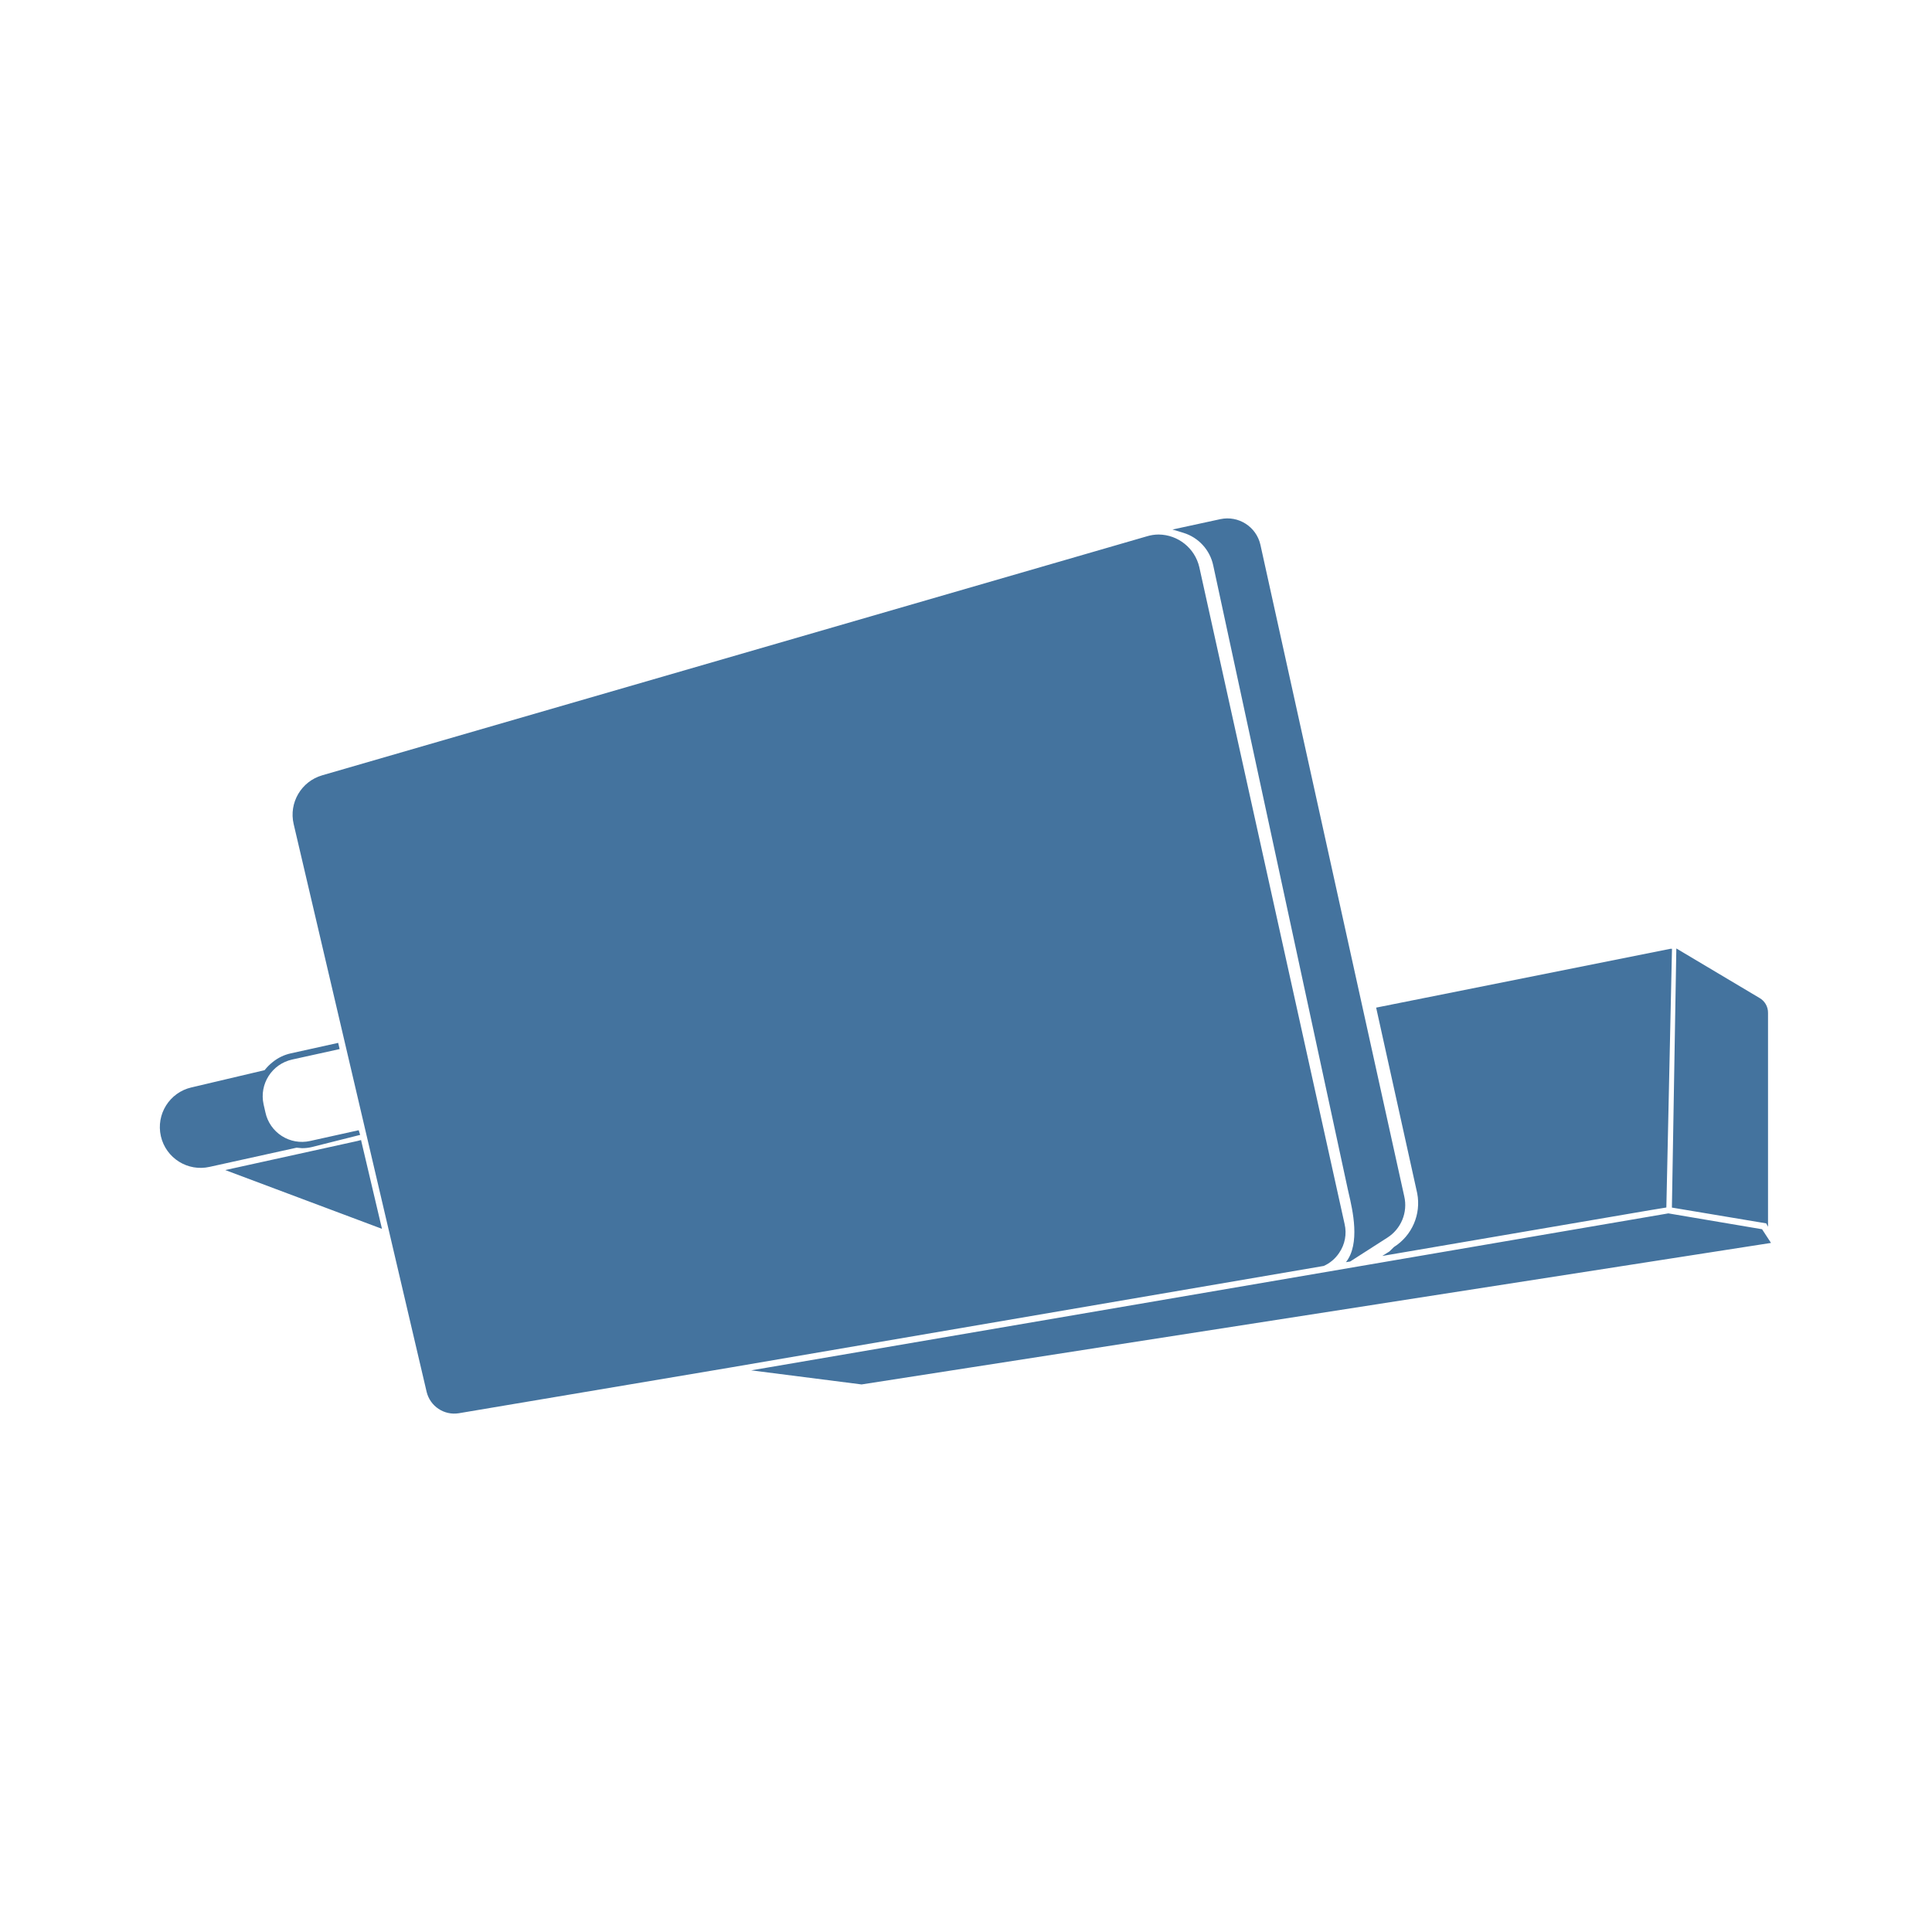
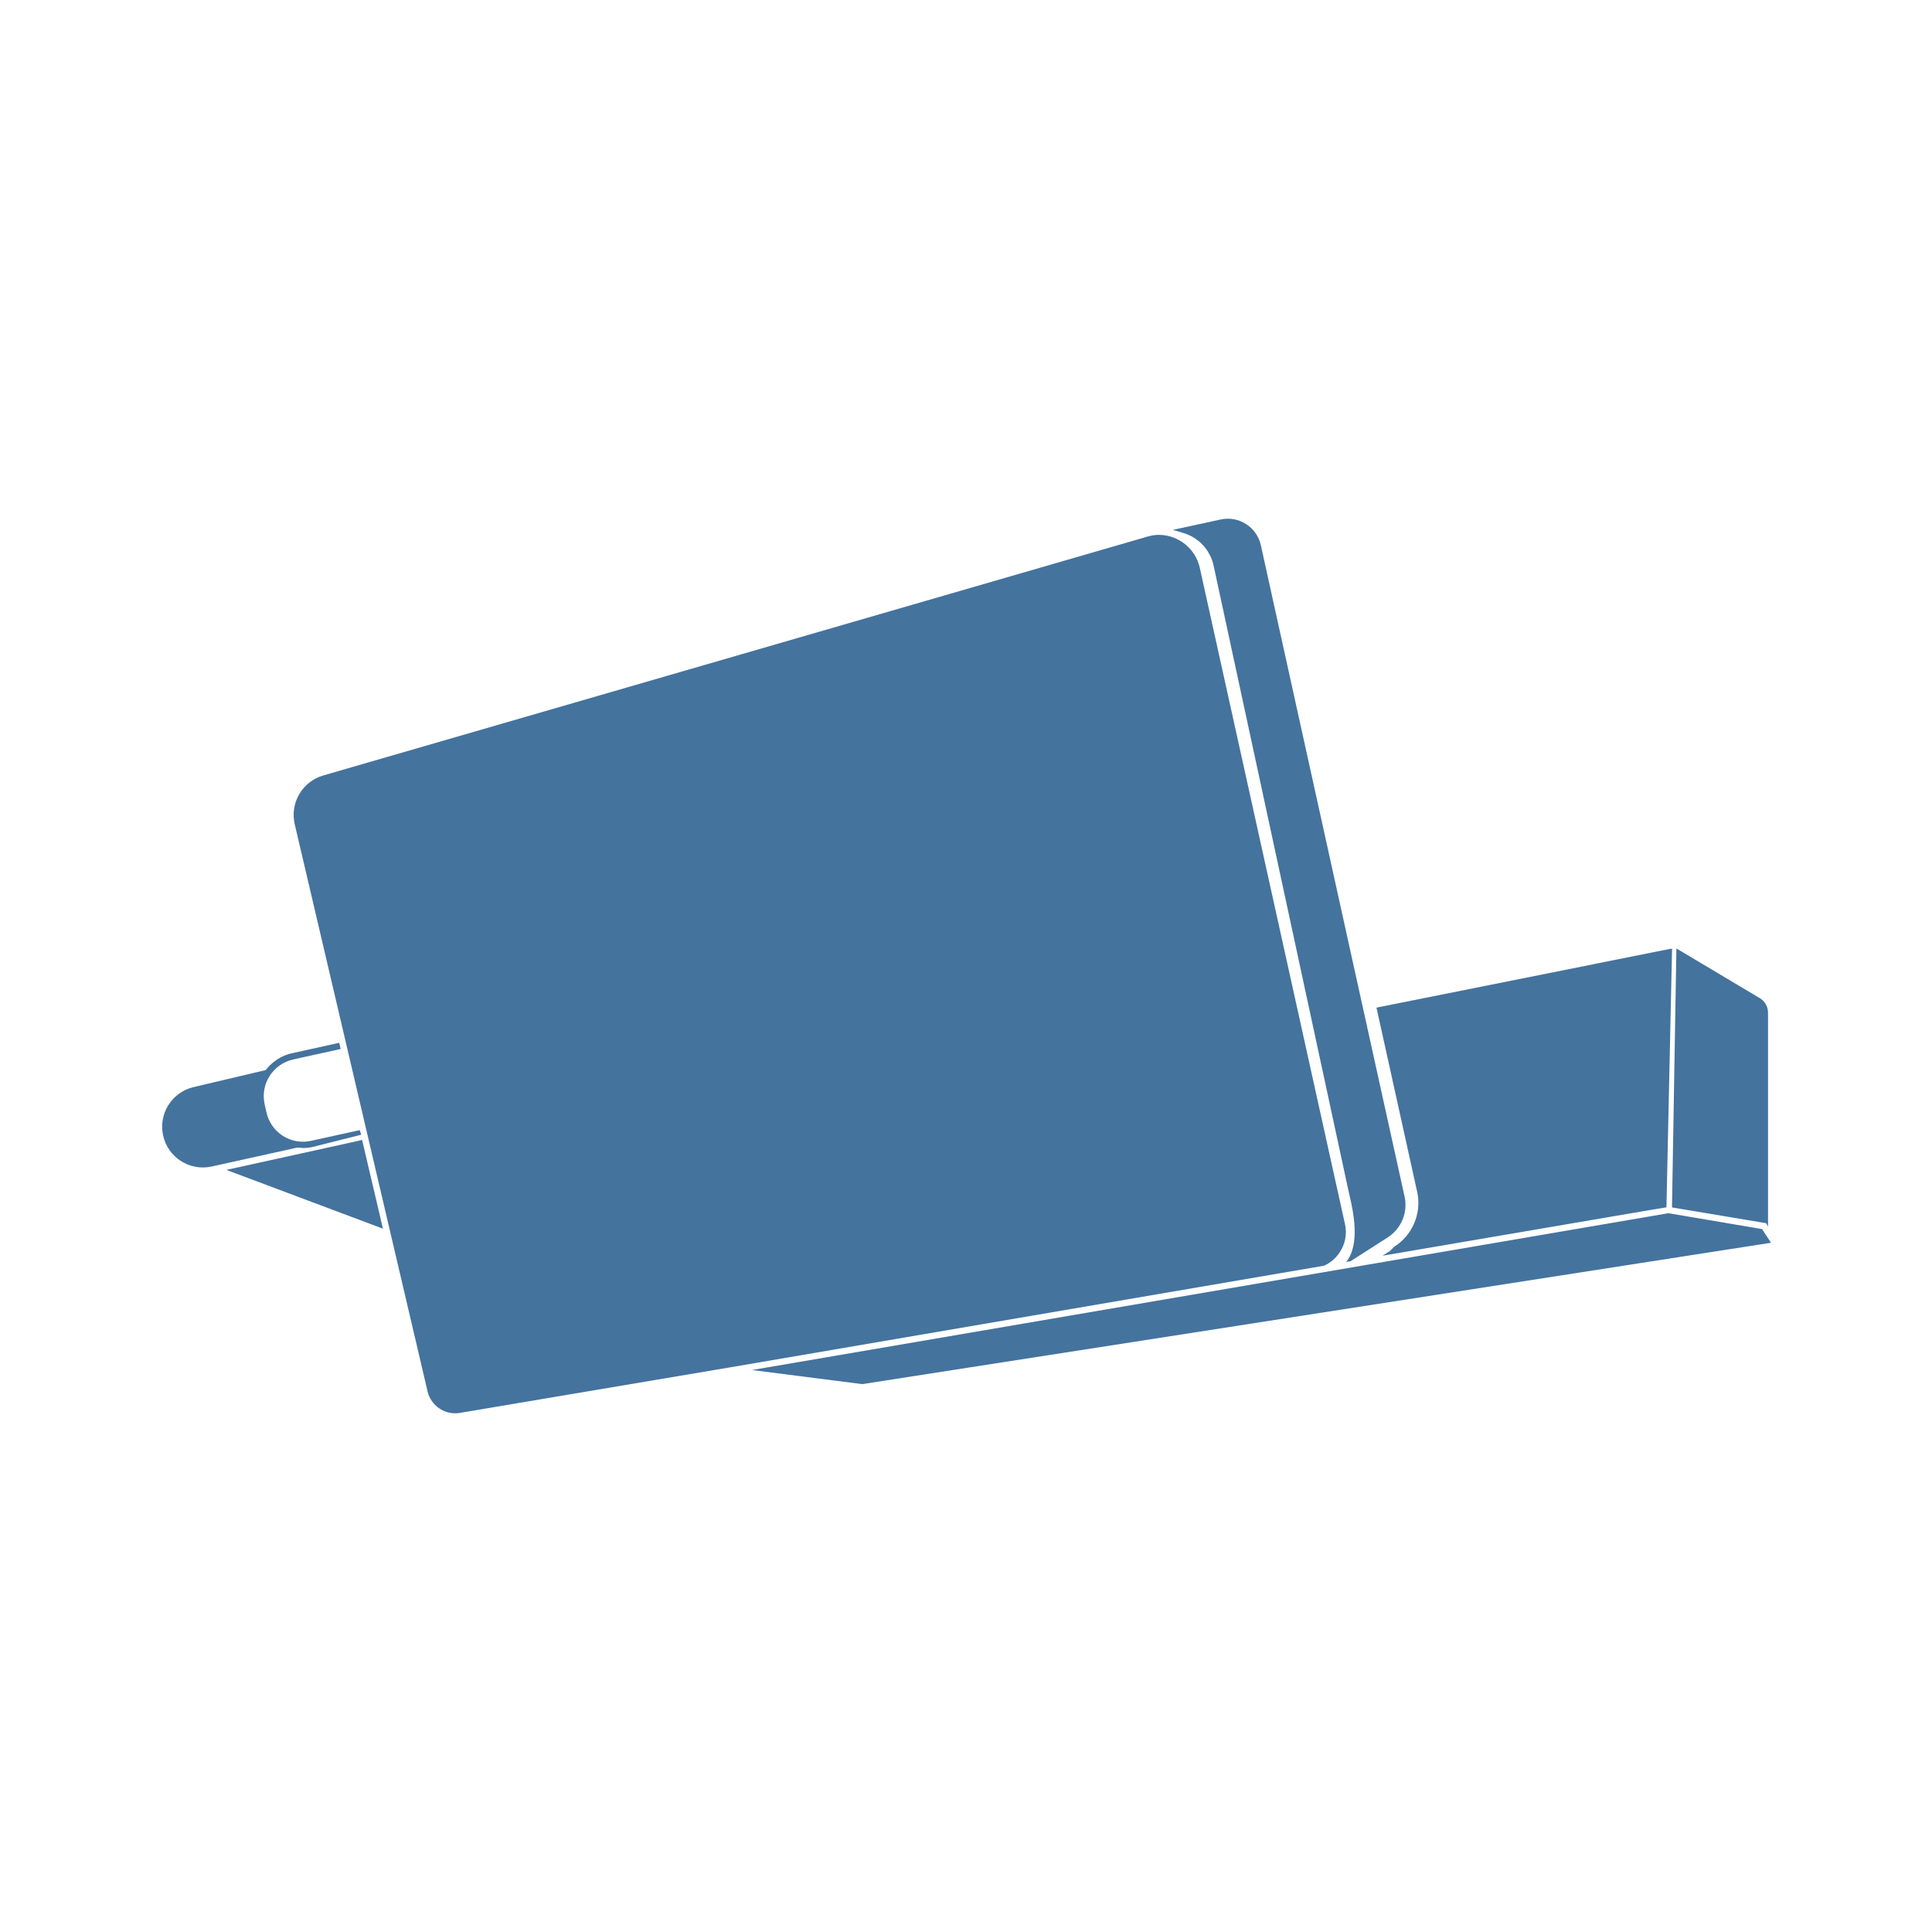
<svg xmlns="http://www.w3.org/2000/svg" viewBox="0 0 24 24">
-   <path fill="#44739e" d="m21.889 15.27-1.164-.197-11.393 1.95 1.371.175L22 15.44Zm-5.255.296a.45.45 0 0 0 .069-.361l-1.805-8.161a.524.524 0 0 0-.504-.404.5.5 0 0 0-.146.022L4.003 9.631a.51.51 0 0 0-.355.606L5.3 17.291a.353.353 0 0 0 .398.265l3.379-.569 7.367-1.261a.45.45 0 0 0 .19-.16m-1.563-8.543 1.671 7.747.012.053c.049.21.146.627-.034.856l.052-.008.46-.295a.48.48 0 0 0 .212-.515l-1.787-8.095a.42.42 0 0 0-.497-.317l-.595.129.136.041a.54.54 0 0 1 .37.404m-11.319 7.24a.5.5 0 0 0 .118-.013l.604-.152-.018-.058-.605.134a.464.464 0 0 1-.554-.356l-.023-.101a.467.467 0 0 1 .355-.555l.59-.13-.018-.077-.588.13a.54.54 0 0 0-.225.108.6.6 0 0 0-.101.101l-.908.214a.506.506 0 0 0 .226.987l1.079-.238Zm13.564 1.228-.056.055-.089.056 3.328-.569L20.7 15l.07-3.214h-.018l-3.657.731.51 2.306a.645.645 0 0 1-.289.668m4.647-.252v-2.655a.21.21 0 0 0-.106-.187l-1.033-.615-.055 3.219 1.171.196ZM4.485 14.162l-.046.012-1.641.361 1.947.73-.252-1.069Z" />
+   <path fill="#44739e" d="m21.889 15.268-1.163-.197-11.385 1.948 1.37.175L22 15.438Zm-5.251.295a.45.45 0 0 0 .069-.36l-1.804-8.155a.524.524 0 0 0-.504-.404.5.5 0 0 0-.145.022L4.016 9.633a.51.51 0 0 0-.355.605l1.651 7.049a.353.353 0 0 0 .398.265l3.376-.569 7.362-1.26a.45.45 0 0 0 .19-.16m-1.562-8.536 1.67 7.741.012.053c.049.21.146.627-.034.855l.052-.008.459-.294a.48.48 0 0 0 .212-.515L15.662 6.77a.42.42 0 0 0-.497-.317l-.595.129.136.041a.54.54 0 0 1 .37.404M3.765 14.261a.5.5 0 0 0 .118-.013l.604-.152-.018-.057-.605.133a.464.464 0 0 1-.554-.355l-.023-.101a.467.467 0 0 1 .355-.555l.59-.13-.018-.077-.588.13a.54.54 0 0 0-.225.108.6.6 0 0 0-.101.101l-.907.214a.506.506 0 0 0 .226.986l1.078-.238Zm13.554 1.227-.056.055-.089.056 3.326-.568.201-.033.07-3.212h-.018l-3.654.731.509 2.304a.645.645 0 0 1-.289.667m4.644-.251v-2.653a.21.21 0 0 0-.106-.187l-1.032-.615-.055 3.217 1.17.196ZM4.498 14.16l-.046.012-1.64.361 1.945.73-.251-1.069Z" />
</svg>
